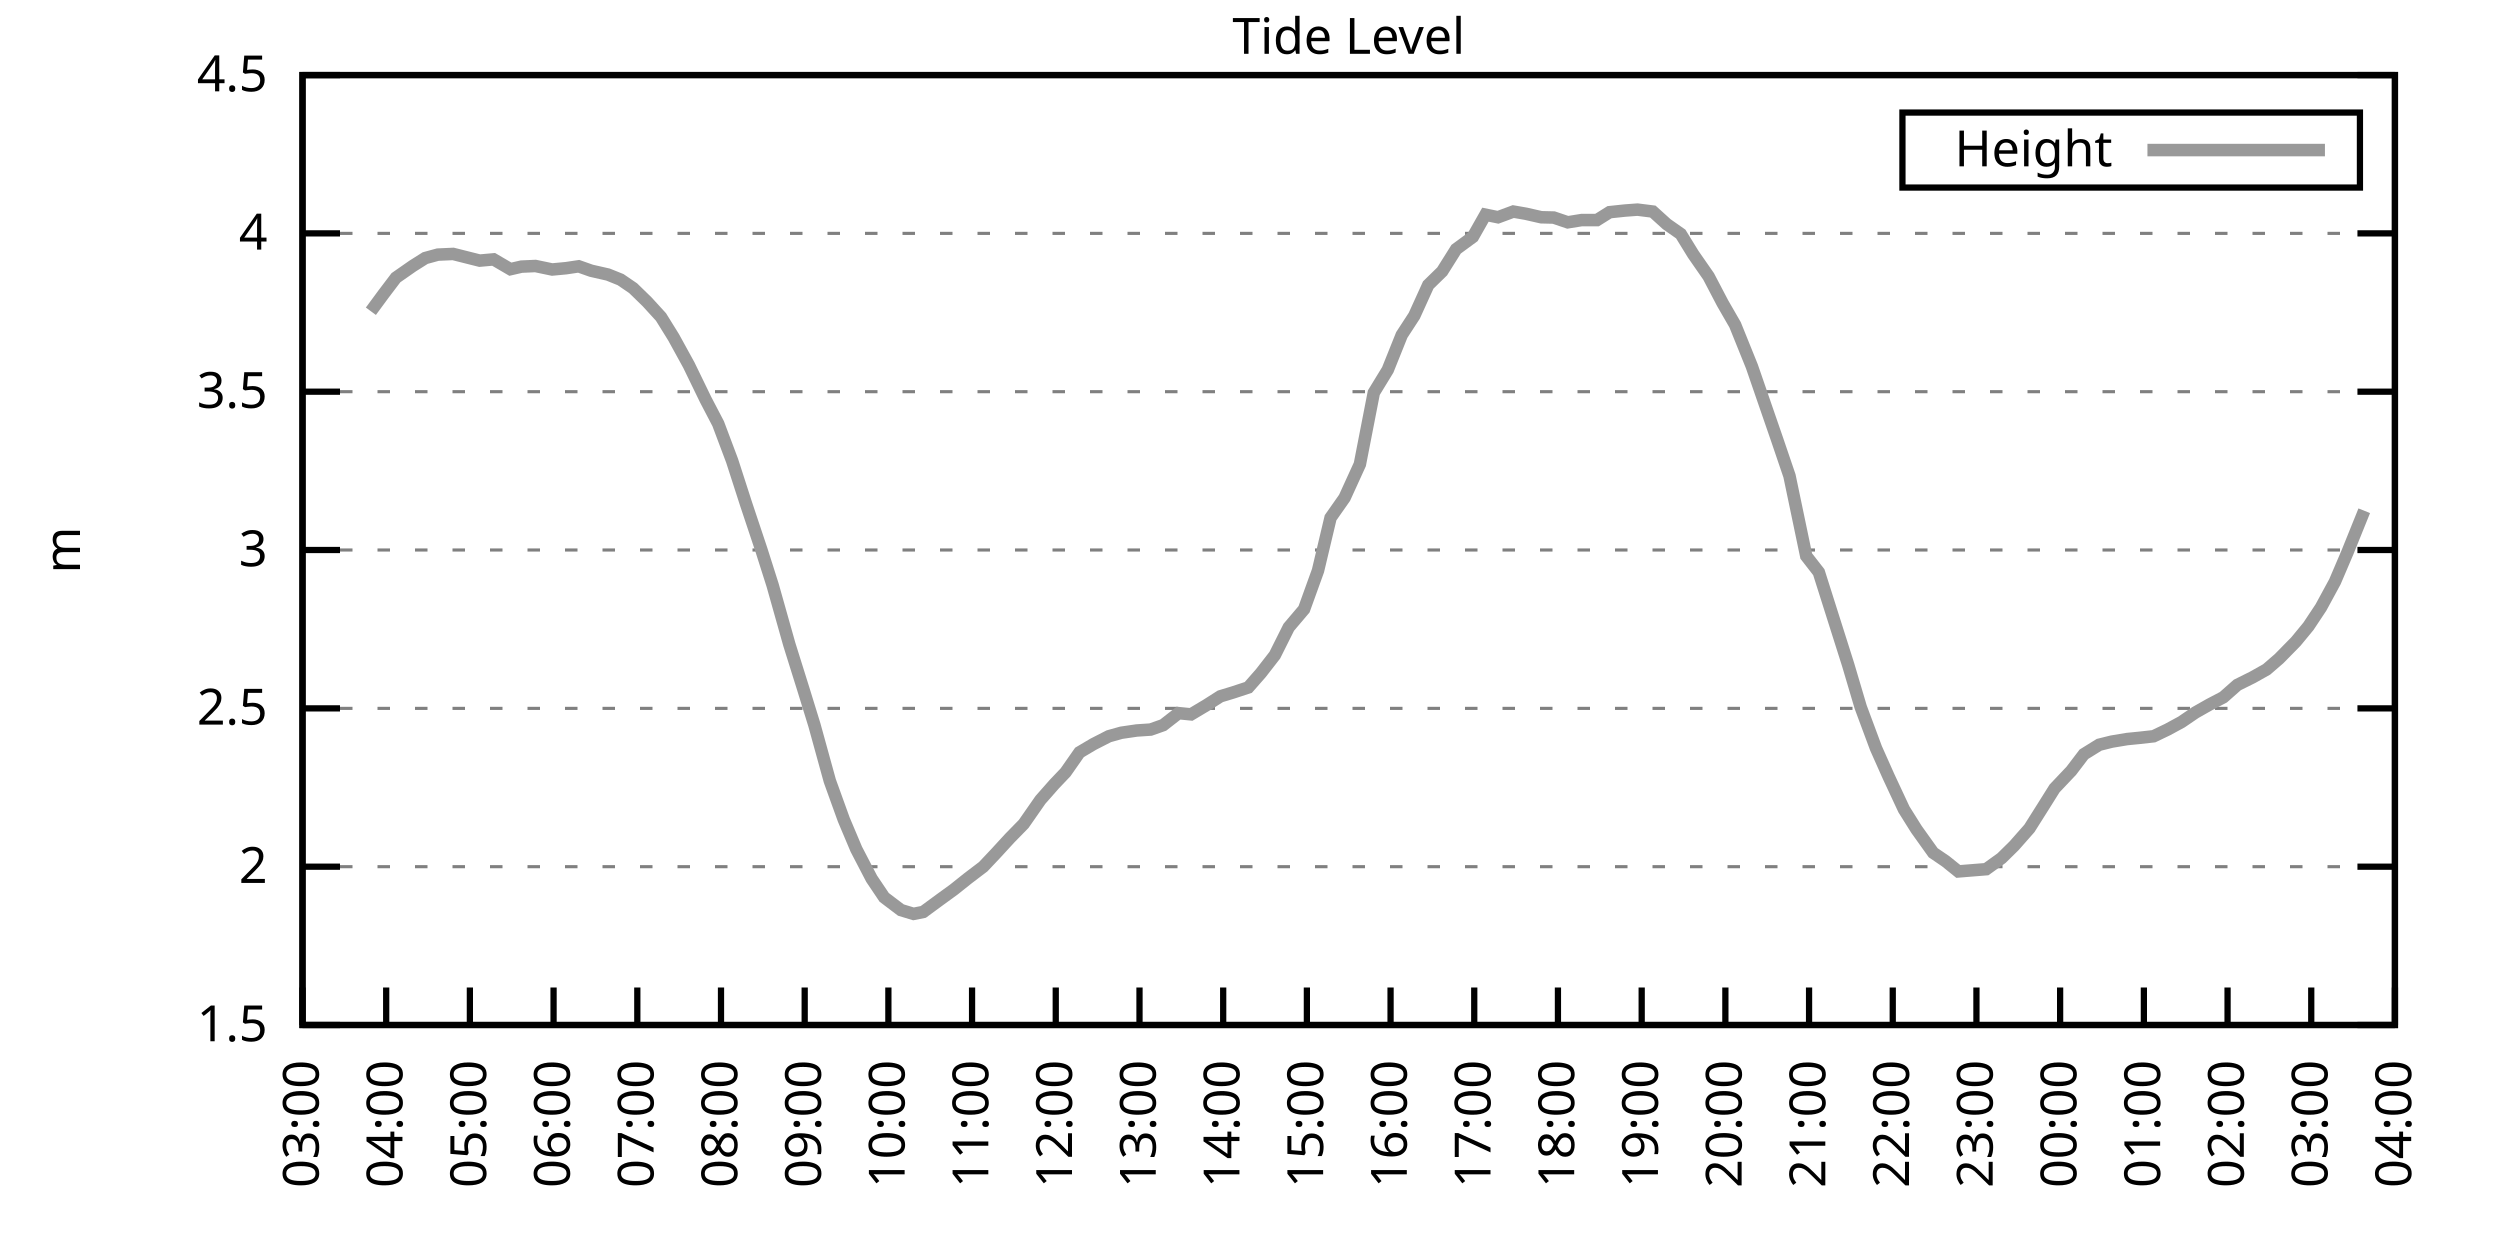
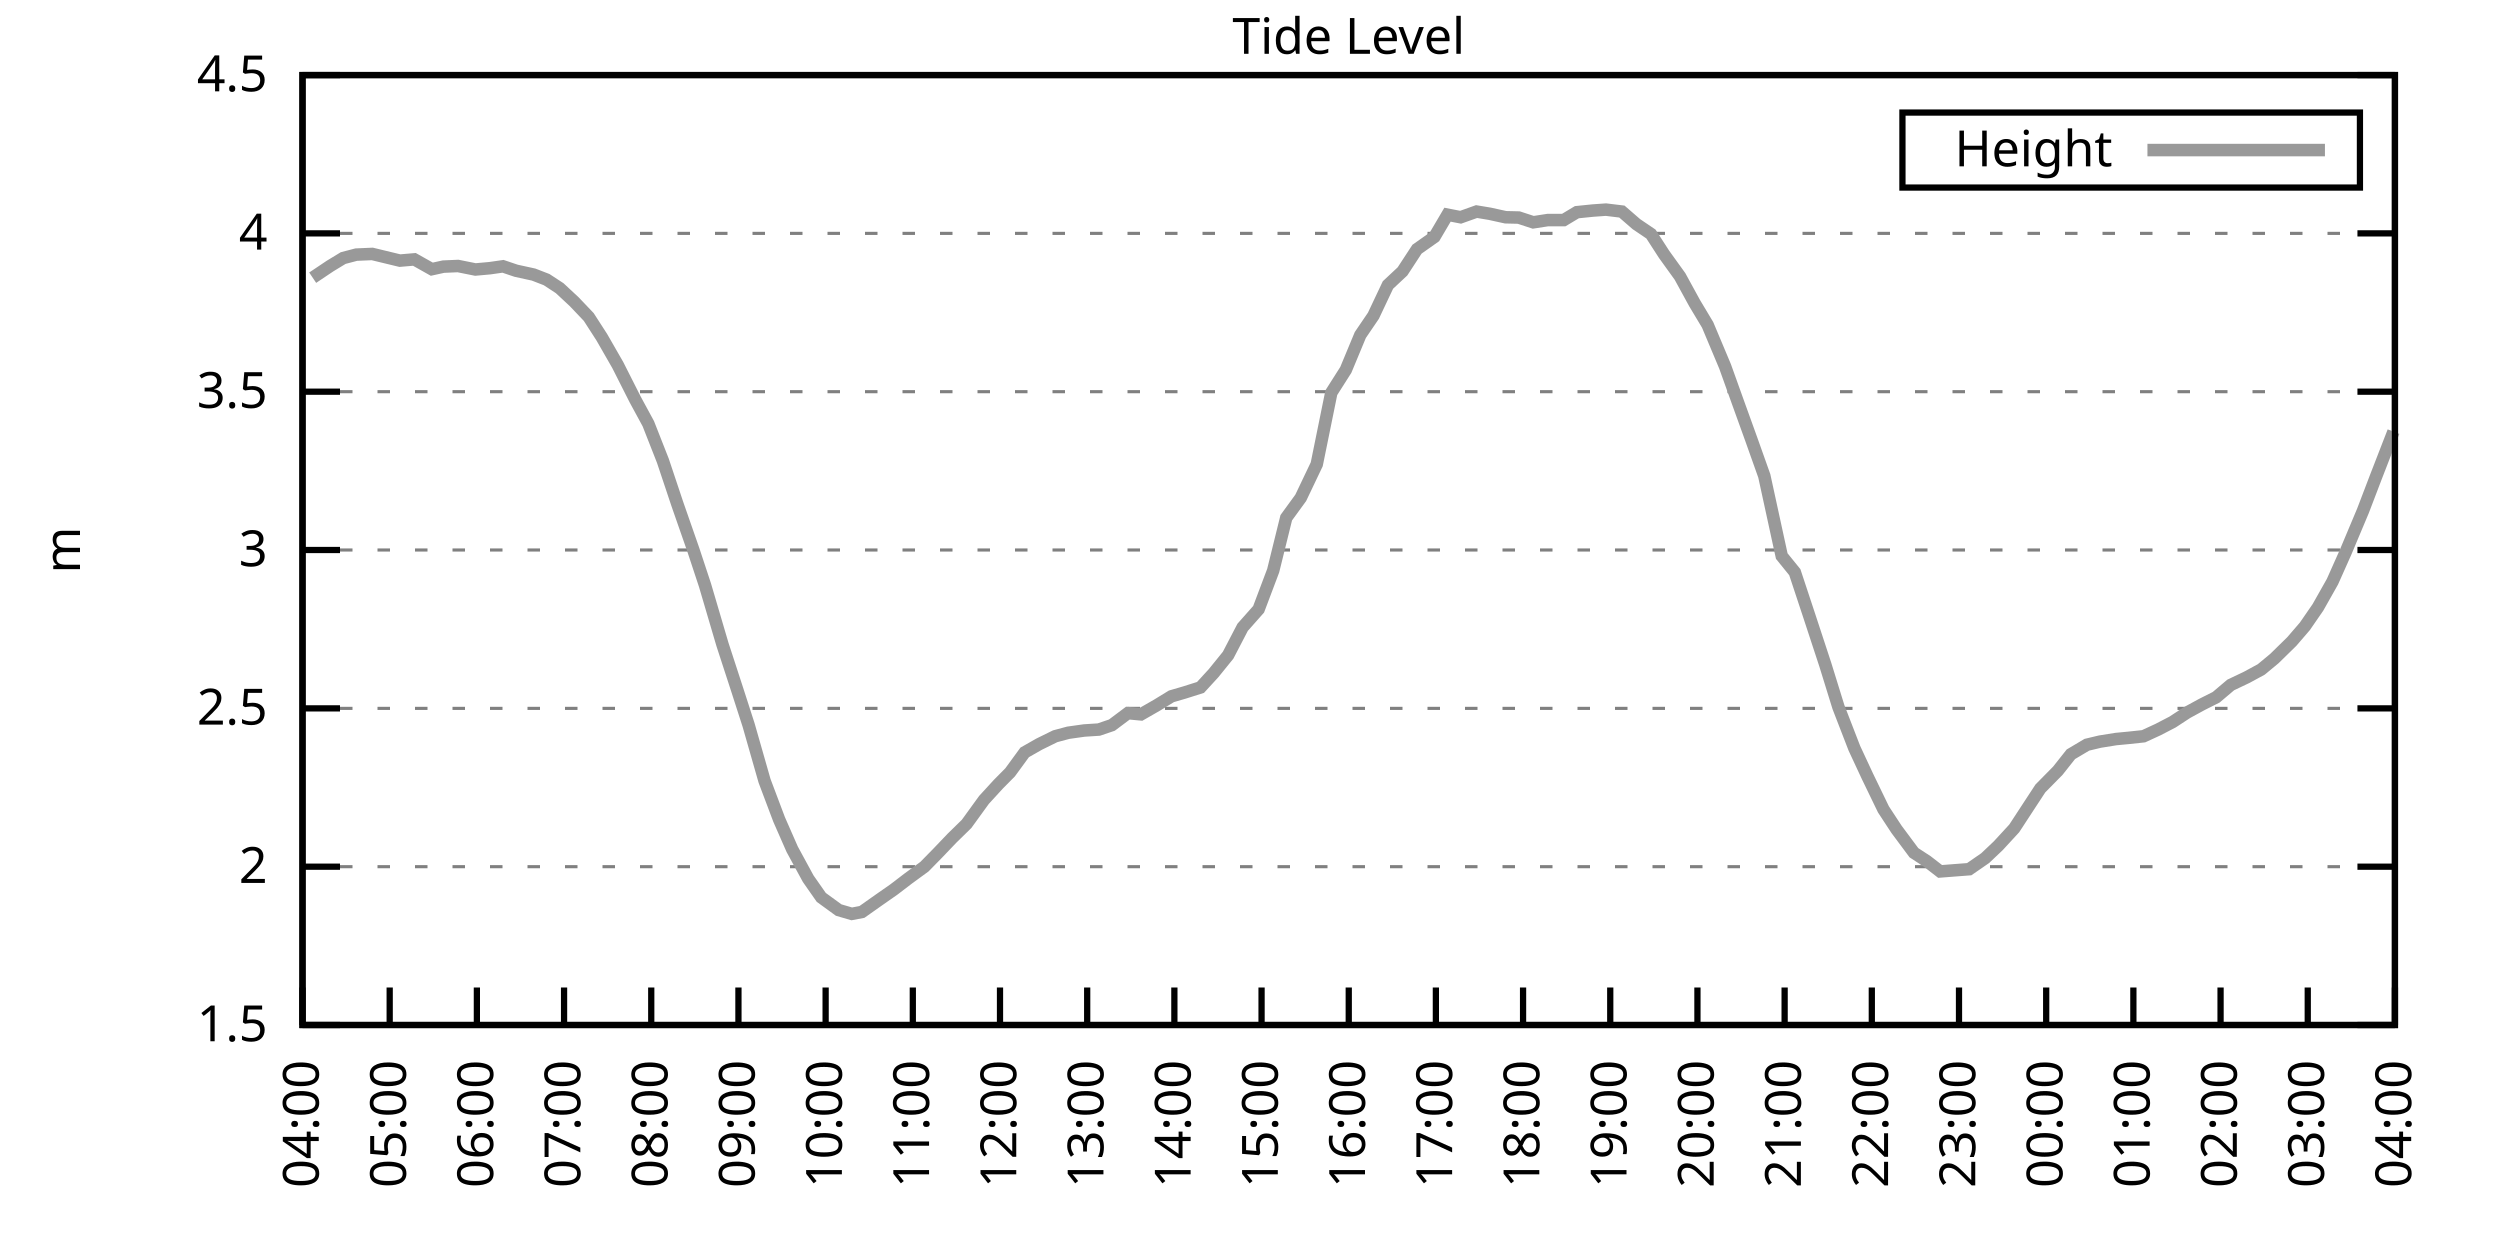
<svg xmlns="http://www.w3.org/2000/svg" xmlns:xlink="http://www.w3.org/1999/xlink" width="400" height="200" viewBox="0 0 400 200">
  <g id="gnuplot_canvas">
    <rect x="0" y="0" width="400" height="200" fill="none" />
    <defs>
      <circle id="gpDot" r="0.5" stroke-width="0.5" stroke="currentColor" />
      <path id="gpPt0" stroke-width="0.333" stroke="currentColor" d="M-1,0 h2 M0,-1 v2" />
      <path id="gpPt1" stroke-width="0.333" stroke="currentColor" d="M-1,-1 L1,1 M1,-1 L-1,1" />
      <path id="gpPt2" stroke-width="0.333" stroke="currentColor" d="M-1,0 L1,0 M0,-1 L0,1 M-1,-1 L1,1 M-1,1 L1,-1" />
      <rect id="gpPt3" stroke-width="0.333" stroke="currentColor" x="-1" y="-1" width="2" height="2" />
      <rect id="gpPt4" stroke-width="0.333" stroke="currentColor" fill="currentColor" x="-1" y="-1" width="2" height="2" />
      <circle id="gpPt5" stroke-width="0.333" stroke="currentColor" cx="0" cy="0" r="1" />
      <use xlink:href="#gpPt5" id="gpPt6" fill="currentColor" stroke="none" />
      <path id="gpPt7" stroke-width="0.333" stroke="currentColor" d="M0,-1.33 L-1.33,0.67 L1.33,0.67 z" />
      <use xlink:href="#gpPt7" id="gpPt8" fill="currentColor" stroke="none" />
      <use xlink:href="#gpPt7" id="gpPt9" stroke="currentColor" transform="rotate(180)" />
      <use xlink:href="#gpPt9" id="gpPt10" fill="currentColor" stroke="none" />
      <use xlink:href="#gpPt3" id="gpPt11" stroke="currentColor" transform="rotate(45)" />
      <use xlink:href="#gpPt11" id="gpPt12" fill="currentColor" stroke="none" />
      <path id="gpPt13" stroke-width="0.333" stroke="currentColor" d="M0,1.330 L1.265,0.411 L0.782,-1.067 L-0.782,-1.076 L-1.265,0.411 z" />
      <use xlink:href="#gpPt13" id="gpPt14" fill="currentColor" stroke="none" />
      <filter id="textbox" filterUnits="objectBoundingBox" x="0" y="0" height="1" width="1">
        <feFlood flood-color="white" flood-opacity="1" result="bgnd" />
        <feComposite in="SourceGraphic" in2="bgnd" operator="atop" />
      </filter>
      <filter id="greybox" filterUnits="objectBoundingBox" x="0" y="0" height="1" width="1">
        <feFlood flood-color="lightgrey" flood-opacity="1" result="grey" />
        <feComposite in="SourceGraphic" in2="grey" operator="atop" />
      </filter>
    </defs>
    <g fill="none" color="white" stroke="currentColor" stroke-width="1.00" stroke-linecap="butt" stroke-linejoin="miter">
</g>
    <g fill="none" color="black" stroke="currentColor" stroke-width="1.00" stroke-linecap="butt" stroke-linejoin="miter">
      <g stroke="none" shape-rendering="crispEdges">
        <polygon fill="rgb(255, 255, 255)" points="48.40,164.00 383.18,164.00 383.18,12.02 48.40,12.02 " />
      </g>
    </g>
    <g fill="none" color="black" stroke="currentColor" stroke-width="1.00" stroke-linecap="butt" stroke-linejoin="miter">
</g>
    <g fill="none" color="black" stroke="black" stroke-width="0.50" stroke-linecap="butt" stroke-linejoin="miter">
</g>
    <g fill="none" color="gray" stroke="currentColor" stroke-width="0.50" stroke-linecap="butt" stroke-linejoin="miter">
      <path stroke="gray" stroke-dasharray="2,4" class="gridline" d="M48.40,164.00 L383.19,164.00  " />
    </g>
    <g fill="none" color="gray" stroke="gray" stroke-width="1.00" stroke-linecap="butt" stroke-linejoin="miter">
</g>
    <g fill="none" color="black" stroke="currentColor" stroke-width="1.00" stroke-linecap="butt" stroke-linejoin="miter">
      <path stroke="black" d="M48.40,164.00 L54.40,164.00 M383.19,164.00 L377.19,164.00  " />
      <g transform="translate(42.80,166.60)" stroke="none" fill="black" font-family="Sans" font-size="8.00" text-anchor="end">
        <text>
          <tspan font-family="Sans"> 1.5</tspan>
        </text>
      </g>
    </g>
    <g fill="none" color="black" stroke="currentColor" stroke-width="1.00" stroke-linecap="butt" stroke-linejoin="miter">
</g>
    <g fill="none" color="black" stroke="black" stroke-width="0.50" stroke-linecap="butt" stroke-linejoin="miter">
</g>
    <g fill="none" color="gray" stroke="currentColor" stroke-width="0.50" stroke-linecap="butt" stroke-linejoin="miter">
      <path stroke="gray" stroke-dasharray="2,4" class="gridline" d="M48.40,138.67 L383.19,138.67  " />
    </g>
    <g fill="none" color="gray" stroke="gray" stroke-width="1.00" stroke-linecap="butt" stroke-linejoin="miter">
</g>
    <g fill="none" color="black" stroke="currentColor" stroke-width="1.00" stroke-linecap="butt" stroke-linejoin="miter">
      <path stroke="black" d="M48.40,138.67 L54.40,138.67 M383.19,138.67 L377.19,138.67  " />
      <g transform="translate(42.80,141.27)" stroke="none" fill="black" font-family="Sans" font-size="8.00" text-anchor="end">
        <text>
          <tspan font-family="Sans"> 2</tspan>
        </text>
      </g>
    </g>
    <g fill="none" color="black" stroke="currentColor" stroke-width="1.00" stroke-linecap="butt" stroke-linejoin="miter">
</g>
    <g fill="none" color="black" stroke="black" stroke-width="0.50" stroke-linecap="butt" stroke-linejoin="miter">
</g>
    <g fill="none" color="gray" stroke="currentColor" stroke-width="0.50" stroke-linecap="butt" stroke-linejoin="miter">
      <path stroke="gray" stroke-dasharray="2,4" class="gridline" d="M48.40,113.34 L383.19,113.34  " />
    </g>
    <g fill="none" color="gray" stroke="gray" stroke-width="1.00" stroke-linecap="butt" stroke-linejoin="miter">
</g>
    <g fill="none" color="black" stroke="currentColor" stroke-width="1.00" stroke-linecap="butt" stroke-linejoin="miter">
      <path stroke="black" d="M48.40,113.34 L54.40,113.34 M383.19,113.34 L377.19,113.34  " />
      <g transform="translate(42.80,115.94)" stroke="none" fill="black" font-family="Sans" font-size="8.00" text-anchor="end">
        <text>
          <tspan font-family="Sans"> 2.5</tspan>
        </text>
      </g>
    </g>
    <g fill="none" color="black" stroke="currentColor" stroke-width="1.00" stroke-linecap="butt" stroke-linejoin="miter">
</g>
    <g fill="none" color="black" stroke="black" stroke-width="0.50" stroke-linecap="butt" stroke-linejoin="miter">
</g>
    <g fill="none" color="gray" stroke="currentColor" stroke-width="0.50" stroke-linecap="butt" stroke-linejoin="miter">
      <path stroke="gray" stroke-dasharray="2,4" class="gridline" d="M48.40,88.00 L383.19,88.00  " />
    </g>
    <g fill="none" color="gray" stroke="gray" stroke-width="1.00" stroke-linecap="butt" stroke-linejoin="miter">
</g>
    <g fill="none" color="black" stroke="currentColor" stroke-width="1.00" stroke-linecap="butt" stroke-linejoin="miter">
      <path stroke="black" d="M48.40,88.00 L54.40,88.00 M383.19,88.00 L377.19,88.00  " />
      <g transform="translate(42.80,90.60)" stroke="none" fill="black" font-family="Sans" font-size="8.00" text-anchor="end">
        <text>
          <tspan font-family="Sans"> 3</tspan>
        </text>
      </g>
    </g>
    <g fill="none" color="black" stroke="currentColor" stroke-width="1.00" stroke-linecap="butt" stroke-linejoin="miter">
</g>
    <g fill="none" color="black" stroke="black" stroke-width="0.50" stroke-linecap="butt" stroke-linejoin="miter">
</g>
    <g fill="none" color="gray" stroke="currentColor" stroke-width="0.50" stroke-linecap="butt" stroke-linejoin="miter">
      <path stroke="gray" stroke-dasharray="2,4" class="gridline" d="M48.40,62.67 L383.19,62.67  " />
    </g>
    <g fill="none" color="gray" stroke="gray" stroke-width="1.00" stroke-linecap="butt" stroke-linejoin="miter">
</g>
    <g fill="none" color="black" stroke="currentColor" stroke-width="1.00" stroke-linecap="butt" stroke-linejoin="miter">
      <path stroke="black" d="M48.40,62.67 L54.40,62.67 M383.19,62.67 L377.19,62.67  " />
      <g transform="translate(42.80,65.27)" stroke="none" fill="black" font-family="Sans" font-size="8.00" text-anchor="end">
        <text>
          <tspan font-family="Sans"> 3.5</tspan>
        </text>
      </g>
    </g>
    <g fill="none" color="black" stroke="currentColor" stroke-width="1.00" stroke-linecap="butt" stroke-linejoin="miter">
</g>
    <g fill="none" color="black" stroke="black" stroke-width="0.50" stroke-linecap="butt" stroke-linejoin="miter">
</g>
    <g fill="none" color="gray" stroke="currentColor" stroke-width="0.50" stroke-linecap="butt" stroke-linejoin="miter">
      <path stroke="gray" stroke-dasharray="2,4" class="gridline" d="M48.40,37.34 L383.19,37.34  " />
    </g>
    <g fill="none" color="gray" stroke="gray" stroke-width="1.00" stroke-linecap="butt" stroke-linejoin="miter">
</g>
    <g fill="none" color="black" stroke="currentColor" stroke-width="1.00" stroke-linecap="butt" stroke-linejoin="miter">
      <path stroke="black" d="M48.40,37.34 L54.40,37.34 M383.19,37.34 L377.19,37.34  " />
      <g transform="translate(42.80,39.94)" stroke="none" fill="black" font-family="Sans" font-size="8.00" text-anchor="end">
        <text>
          <tspan font-family="Sans"> 4</tspan>
        </text>
      </g>
    </g>
    <g fill="none" color="black" stroke="currentColor" stroke-width="1.00" stroke-linecap="butt" stroke-linejoin="miter">
</g>
    <g fill="none" color="black" stroke="black" stroke-width="0.50" stroke-linecap="butt" stroke-linejoin="miter">
</g>
    <g fill="none" color="gray" stroke="currentColor" stroke-width="0.50" stroke-linecap="butt" stroke-linejoin="miter">
      <path stroke="gray" stroke-dasharray="2,4" class="gridline" d="M48.40,12.01 L383.19,12.01  " />
    </g>
    <g fill="none" color="gray" stroke="gray" stroke-width="1.00" stroke-linecap="butt" stroke-linejoin="miter">
</g>
    <g fill="none" color="black" stroke="currentColor" stroke-width="1.00" stroke-linecap="butt" stroke-linejoin="miter">
      <path stroke="black" d="M48.40,12.01 L54.40,12.01 M383.19,12.01 L377.19,12.01  " />
      <g transform="translate(42.80,14.61)" stroke="none" fill="black" font-family="Sans" font-size="8.00" text-anchor="end">
        <text>
          <tspan font-family="Sans"> 4.5</tspan>
        </text>
      </g>
    </g>
    <g fill="none" color="black" stroke="currentColor" stroke-width="1.00" stroke-linecap="butt" stroke-linejoin="miter">
      <path stroke="black" d="M48.40,164.00 L48.40,158.00  " />
      <g transform="translate(51.00,169.60) rotate(270.00)" stroke="none" fill="black" font-family="Sans" font-size="8.00" text-anchor="end">
        <text>
-           <tspan font-family="Sans">03:00</tspan>
-         </text>
-       </g>
-     </g>
-     <g fill="none" color="black" stroke="currentColor" stroke-width="1.00" stroke-linecap="butt" stroke-linejoin="miter">
-       <path stroke="black" d="M61.79,164.00 L61.79,158.00  " />
-       <g transform="translate(64.39,169.60) rotate(270.00)" stroke="none" fill="black" font-family="Sans" font-size="8.00" text-anchor="end">
-         <text>
          <tspan font-family="Sans">04:00</tspan>
        </text>
      </g>
    </g>
    <g fill="none" color="black" stroke="currentColor" stroke-width="1.00" stroke-linecap="butt" stroke-linejoin="miter">
-       <path stroke="black" d="M75.18,164.00 L75.18,158.00  " />
-       <g transform="translate(77.78,169.60) rotate(270.00)" stroke="none" fill="black" font-family="Sans" font-size="8.00" text-anchor="end">
+       <path stroke="black" d="M62.35,164.00 L62.35,158.00  " />
+       <g transform="translate(64.95,169.60) rotate(270.00)" stroke="none" fill="black" font-family="Sans" font-size="8.00" text-anchor="end">
        <text>
          <tspan font-family="Sans">05:00</tspan>
        </text>
      </g>
    </g>
    <g fill="none" color="black" stroke="currentColor" stroke-width="1.00" stroke-linecap="butt" stroke-linejoin="miter">
-       <path stroke="black" d="M88.57,164.00 L88.57,158.00  " />
-       <g transform="translate(91.17,169.60) rotate(270.00)" stroke="none" fill="black" font-family="Sans" font-size="8.00" text-anchor="end">
+       <path stroke="black" d="M76.30,164.00 L76.30,158.00  " />
+       <g transform="translate(78.90,169.60) rotate(270.00)" stroke="none" fill="black" font-family="Sans" font-size="8.00" text-anchor="end">
        <text>
          <tspan font-family="Sans">06:00</tspan>
        </text>
      </g>
    </g>
    <g fill="none" color="black" stroke="currentColor" stroke-width="1.00" stroke-linecap="butt" stroke-linejoin="miter">
-       <path stroke="black" d="M101.97,164.00 L101.97,158.00  " />
-       <g transform="translate(104.57,169.60) rotate(270.00)" stroke="none" fill="black" font-family="Sans" font-size="8.00" text-anchor="end">
+       <path stroke="black" d="M90.25,164.00 L90.25,158.00  " />
+       <g transform="translate(92.85,169.60) rotate(270.00)" stroke="none" fill="black" font-family="Sans" font-size="8.00" text-anchor="end">
        <text>
          <tspan font-family="Sans">07:00</tspan>
        </text>
      </g>
    </g>
    <g fill="none" color="black" stroke="currentColor" stroke-width="1.00" stroke-linecap="butt" stroke-linejoin="miter">
-       <path stroke="black" d="M115.36,164.00 L115.36,158.00  " />
-       <g transform="translate(117.96,169.60) rotate(270.00)" stroke="none" fill="black" font-family="Sans" font-size="8.00" text-anchor="end">
+       <path stroke="black" d="M104.20,164.00 L104.20,158.00  " />
+       <g transform="translate(106.80,169.60) rotate(270.00)" stroke="none" fill="black" font-family="Sans" font-size="8.00" text-anchor="end">
        <text>
          <tspan font-family="Sans">08:00</tspan>
        </text>
      </g>
    </g>
    <g fill="none" color="black" stroke="currentColor" stroke-width="1.00" stroke-linecap="butt" stroke-linejoin="miter">
-       <path stroke="black" d="M128.75,164.00 L128.75,158.00  " />
-       <g transform="translate(131.35,169.60) rotate(270.00)" stroke="none" fill="black" font-family="Sans" font-size="8.00" text-anchor="end">
+       <path stroke="black" d="M118.15,164.00 L118.15,158.00  " />
+       <g transform="translate(120.75,169.60) rotate(270.00)" stroke="none" fill="black" font-family="Sans" font-size="8.00" text-anchor="end">
        <text>
          <tspan font-family="Sans">09:00</tspan>
        </text>
      </g>
    </g>
    <g fill="none" color="black" stroke="currentColor" stroke-width="1.00" stroke-linecap="butt" stroke-linejoin="miter">
-       <path stroke="black" d="M142.14,164.00 L142.14,158.00  " />
-       <g transform="translate(144.74,169.60) rotate(270.00)" stroke="none" fill="black" font-family="Sans" font-size="8.00" text-anchor="end">
+       <path stroke="black" d="M132.10,164.00 L132.10,158.00  " />
+       <g transform="translate(134.70,169.60) rotate(270.00)" stroke="none" fill="black" font-family="Sans" font-size="8.00" text-anchor="end">
        <text>
          <tspan font-family="Sans">10:00</tspan>
        </text>
      </g>
    </g>
    <g fill="none" color="black" stroke="currentColor" stroke-width="1.00" stroke-linecap="butt" stroke-linejoin="miter">
-       <path stroke="black" d="M155.53,164.00 L155.53,158.00  " />
-       <g transform="translate(158.13,169.60) rotate(270.00)" stroke="none" fill="black" font-family="Sans" font-size="8.00" text-anchor="end">
+       <path stroke="black" d="M146.05,164.00 L146.05,158.00  " />
+       <g transform="translate(148.65,169.60) rotate(270.00)" stroke="none" fill="black" font-family="Sans" font-size="8.00" text-anchor="end">
        <text>
          <tspan font-family="Sans">11:00</tspan>
        </text>
      </g>
    </g>
    <g fill="none" color="black" stroke="currentColor" stroke-width="1.00" stroke-linecap="butt" stroke-linejoin="miter">
-       <path stroke="black" d="M168.92,164.00 L168.92,158.00  " />
-       <g transform="translate(171.52,169.60) rotate(270.00)" stroke="none" fill="black" font-family="Sans" font-size="8.00" text-anchor="end">
+       <path stroke="black" d="M160.00,164.00 L160.00,158.00  " />
+       <g transform="translate(162.60,169.60) rotate(270.00)" stroke="none" fill="black" font-family="Sans" font-size="8.00" text-anchor="end">
        <text>
          <tspan font-family="Sans">12:00</tspan>
        </text>
      </g>
    </g>
    <g fill="none" color="black" stroke="currentColor" stroke-width="1.00" stroke-linecap="butt" stroke-linejoin="miter">
-       <path stroke="black" d="M182.32,164.00 L182.32,158.00  " />
-       <g transform="translate(184.92,169.60) rotate(270.00)" stroke="none" fill="black" font-family="Sans" font-size="8.00" text-anchor="end">
+       <path stroke="black" d="M173.95,164.00 L173.95,158.00  " />
+       <g transform="translate(176.55,169.60) rotate(270.00)" stroke="none" fill="black" font-family="Sans" font-size="8.00" text-anchor="end">
        <text>
          <tspan font-family="Sans">13:00</tspan>
        </text>
      </g>
    </g>
    <g fill="none" color="black" stroke="currentColor" stroke-width="1.00" stroke-linecap="butt" stroke-linejoin="miter">
-       <path stroke="black" d="M195.71,164.00 L195.71,158.00  " />
-       <g transform="translate(198.31,169.60) rotate(270.00)" stroke="none" fill="black" font-family="Sans" font-size="8.00" text-anchor="end">
+       <path stroke="black" d="M187.90,164.00 L187.90,158.00  " />
+       <g transform="translate(190.50,169.60) rotate(270.00)" stroke="none" fill="black" font-family="Sans" font-size="8.00" text-anchor="end">
        <text>
          <tspan font-family="Sans">14:00</tspan>
        </text>
      </g>
    </g>
    <g fill="none" color="black" stroke="currentColor" stroke-width="1.00" stroke-linecap="butt" stroke-linejoin="miter">
-       <path stroke="black" d="M209.10,164.00 L209.10,158.00  " />
-       <g transform="translate(211.70,169.60) rotate(270.00)" stroke="none" fill="black" font-family="Sans" font-size="8.00" text-anchor="end">
+       <path stroke="black" d="M201.85,164.00 L201.85,158.00  " />
+       <g transform="translate(204.45,169.60) rotate(270.00)" stroke="none" fill="black" font-family="Sans" font-size="8.00" text-anchor="end">
        <text>
          <tspan font-family="Sans">15:00</tspan>
        </text>
      </g>
    </g>
    <g fill="none" color="black" stroke="currentColor" stroke-width="1.00" stroke-linecap="butt" stroke-linejoin="miter">
-       <path stroke="black" d="M222.49,164.00 L222.49,158.00  " />
-       <g transform="translate(225.09,169.60) rotate(270.00)" stroke="none" fill="black" font-family="Sans" font-size="8.00" text-anchor="end">
+       <path stroke="black" d="M215.80,164.00 L215.80,158.00  " />
+       <g transform="translate(218.40,169.60) rotate(270.00)" stroke="none" fill="black" font-family="Sans" font-size="8.00" text-anchor="end">
        <text>
          <tspan font-family="Sans">16:00</tspan>
        </text>
      </g>
    </g>
    <g fill="none" color="black" stroke="currentColor" stroke-width="1.00" stroke-linecap="butt" stroke-linejoin="miter">
-       <path stroke="black" d="M235.88,164.00 L235.88,158.00  " />
-       <g transform="translate(238.48,169.60) rotate(270.00)" stroke="none" fill="black" font-family="Sans" font-size="8.00" text-anchor="end">
+       <path stroke="black" d="M229.74,164.00 L229.74,158.00  " />
+       <g transform="translate(232.34,169.60) rotate(270.00)" stroke="none" fill="black" font-family="Sans" font-size="8.00" text-anchor="end">
        <text>
          <tspan font-family="Sans">17:00</tspan>
        </text>
      </g>
    </g>
    <g fill="none" color="black" stroke="currentColor" stroke-width="1.00" stroke-linecap="butt" stroke-linejoin="miter">
-       <path stroke="black" d="M249.27,164.00 L249.27,158.00  " />
-       <g transform="translate(251.87,169.60) rotate(270.00)" stroke="none" fill="black" font-family="Sans" font-size="8.00" text-anchor="end">
+       <path stroke="black" d="M243.69,164.00 L243.69,158.00  " />
+       <g transform="translate(246.29,169.60) rotate(270.00)" stroke="none" fill="black" font-family="Sans" font-size="8.00" text-anchor="end">
        <text>
          <tspan font-family="Sans">18:00</tspan>
        </text>
      </g>
    </g>
    <g fill="none" color="black" stroke="currentColor" stroke-width="1.00" stroke-linecap="butt" stroke-linejoin="miter">
-       <path stroke="black" d="M262.67,164.00 L262.67,158.00  " />
-       <g transform="translate(265.27,169.60) rotate(270.00)" stroke="none" fill="black" font-family="Sans" font-size="8.00" text-anchor="end">
+       <path stroke="black" d="M257.64,164.00 L257.64,158.00  " />
+       <g transform="translate(260.24,169.60) rotate(270.00)" stroke="none" fill="black" font-family="Sans" font-size="8.00" text-anchor="end">
        <text>
          <tspan font-family="Sans">19:00</tspan>
        </text>
      </g>
    </g>
    <g fill="none" color="black" stroke="currentColor" stroke-width="1.00" stroke-linecap="butt" stroke-linejoin="miter">
-       <path stroke="black" d="M276.06,164.00 L276.06,158.00  " />
-       <g transform="translate(278.66,169.60) rotate(270.00)" stroke="none" fill="black" font-family="Sans" font-size="8.00" text-anchor="end">
+       <path stroke="black" d="M271.59,164.00 L271.59,158.00  " />
+       <g transform="translate(274.19,169.60) rotate(270.00)" stroke="none" fill="black" font-family="Sans" font-size="8.00" text-anchor="end">
        <text>
          <tspan font-family="Sans">20:00</tspan>
        </text>
      </g>
    </g>
    <g fill="none" color="black" stroke="currentColor" stroke-width="1.00" stroke-linecap="butt" stroke-linejoin="miter">
-       <path stroke="black" d="M289.45,164.00 L289.45,158.00  " />
-       <g transform="translate(292.05,169.60) rotate(270.00)" stroke="none" fill="black" font-family="Sans" font-size="8.00" text-anchor="end">
+       <path stroke="black" d="M285.54,164.00 L285.54,158.00  " />
+       <g transform="translate(288.14,169.60) rotate(270.00)" stroke="none" fill="black" font-family="Sans" font-size="8.00" text-anchor="end">
        <text>
          <tspan font-family="Sans">21:00</tspan>
        </text>
      </g>
    </g>
    <g fill="none" color="black" stroke="currentColor" stroke-width="1.00" stroke-linecap="butt" stroke-linejoin="miter">
-       <path stroke="black" d="M302.84,164.00 L302.84,158.00  " />
-       <g transform="translate(305.44,169.60) rotate(270.00)" stroke="none" fill="black" font-family="Sans" font-size="8.00" text-anchor="end">
+       <path stroke="black" d="M299.49,164.00 L299.49,158.00  " />
+       <g transform="translate(302.09,169.60) rotate(270.00)" stroke="none" fill="black" font-family="Sans" font-size="8.00" text-anchor="end">
        <text>
          <tspan font-family="Sans">22:00</tspan>
        </text>
      </g>
    </g>
    <g fill="none" color="black" stroke="currentColor" stroke-width="1.00" stroke-linecap="butt" stroke-linejoin="miter">
-       <path stroke="black" d="M316.23,164.00 L316.23,158.00  " />
-       <g transform="translate(318.83,169.60) rotate(270.00)" stroke="none" fill="black" font-family="Sans" font-size="8.00" text-anchor="end">
+       <path stroke="black" d="M313.44,164.00 L313.44,158.00  " />
+       <g transform="translate(316.04,169.60) rotate(270.00)" stroke="none" fill="black" font-family="Sans" font-size="8.00" text-anchor="end">
        <text>
          <tspan font-family="Sans">23:00</tspan>
        </text>
      </g>
    </g>
    <g fill="none" color="black" stroke="currentColor" stroke-width="1.00" stroke-linecap="butt" stroke-linejoin="miter">
-       <path stroke="black" d="M329.62,164.00 L329.62,158.00  " />
-       <g transform="translate(332.22,169.60) rotate(270.00)" stroke="none" fill="black" font-family="Sans" font-size="8.00" text-anchor="end">
+       <path stroke="black" d="M327.39,164.00 L327.39,158.00  " />
+       <g transform="translate(329.99,169.60) rotate(270.00)" stroke="none" fill="black" font-family="Sans" font-size="8.00" text-anchor="end">
        <text>
          <tspan font-family="Sans">00:00</tspan>
        </text>
      </g>
    </g>
    <g fill="none" color="black" stroke="currentColor" stroke-width="1.00" stroke-linecap="butt" stroke-linejoin="miter">
-       <path stroke="black" d="M343.02,164.00 L343.02,158.00  " />
-       <g transform="translate(345.62,169.60) rotate(270.00)" stroke="none" fill="black" font-family="Sans" font-size="8.00" text-anchor="end">
+       <path stroke="black" d="M341.34,164.00 L341.34,158.00  " />
+       <g transform="translate(343.94,169.60) rotate(270.00)" stroke="none" fill="black" font-family="Sans" font-size="8.00" text-anchor="end">
        <text>
          <tspan font-family="Sans">01:00</tspan>
        </text>
      </g>
    </g>
    <g fill="none" color="black" stroke="currentColor" stroke-width="1.00" stroke-linecap="butt" stroke-linejoin="miter">
-       <path stroke="black" d="M356.41,164.00 L356.41,158.00  " />
-       <g transform="translate(359.01,169.60) rotate(270.00)" stroke="none" fill="black" font-family="Sans" font-size="8.00" text-anchor="end">
+       <path stroke="black" d="M355.29,164.00 L355.29,158.00  " />
+       <g transform="translate(357.89,169.60) rotate(270.00)" stroke="none" fill="black" font-family="Sans" font-size="8.00" text-anchor="end">
        <text>
          <tspan font-family="Sans">02:00</tspan>
        </text>
      </g>
    </g>
    <g fill="none" color="black" stroke="currentColor" stroke-width="1.00" stroke-linecap="butt" stroke-linejoin="miter">
-       <path stroke="black" d="M369.80,164.00 L369.80,158.00  " />
-       <g transform="translate(372.40,169.60) rotate(270.00)" stroke="none" fill="black" font-family="Sans" font-size="8.00" text-anchor="end">
+       <path stroke="black" d="M369.24,164.00 L369.24,158.00  " />
+       <g transform="translate(371.84,169.60) rotate(270.00)" stroke="none" fill="black" font-family="Sans" font-size="8.00" text-anchor="end">
        <text>
          <tspan font-family="Sans">03:00</tspan>
        </text>
      </g>
    </g>
    <g fill="none" color="black" stroke="currentColor" stroke-width="1.00" stroke-linecap="butt" stroke-linejoin="miter">
      <path stroke="black" d="M383.19,164.00 L383.19,158.00  " />
      <g transform="translate(385.79,169.60) rotate(270.00)" stroke="none" fill="black" font-family="Sans" font-size="8.00" text-anchor="end">
        <text>
          <tspan font-family="Sans">04:00</tspan>
        </text>
      </g>
    </g>
    <g fill="none" color="black" stroke="currentColor" stroke-width="1.00" stroke-linecap="butt" stroke-linejoin="miter">
</g>
    <g fill="none" color="black" stroke="currentColor" stroke-width="1.00" stroke-linecap="butt" stroke-linejoin="miter">
      <path stroke="black" d="M48.40,12.01 L48.40,164.00 L383.19,164.00 L383.19,12.01 L48.40,12.01 Z  " />
    </g>
    <g fill="none" color="black" stroke="currentColor" stroke-width="1.00" stroke-linecap="butt" stroke-linejoin="miter">
</g>
    <g fill="none" color="black" stroke="currentColor" stroke-width="1.00" stroke-linecap="butt" stroke-linejoin="miter">
      <path stroke="black" d="M304.39,30.01 L304.39,18.01 L377.59,18.01 L377.59,30.01 L304.39,30.01 Z  " />
    </g>
    <g id="Tide_level_plot_1">
      <g fill="none" color="white" stroke="black" stroke-width="2.00" stroke-linecap="butt" stroke-linejoin="miter">
</g>
      <g fill="none" color="black" stroke="currentColor" stroke-width="2.00" stroke-linecap="butt" stroke-linejoin="miter">
        <g transform="translate(337.99,26.61)" stroke="none" fill="black" font-family="Sans" font-size="8.00" text-anchor="end">
          <text>
            <tspan font-family="Sans">Height</tspan>
          </text>
        </g>
      </g>
      <g fill="none" color="black" stroke="currentColor" stroke-width="2.00" stroke-linecap="butt" stroke-linejoin="miter">
-         <path stroke="rgb(153, 153, 153)" d="M343.59,24.01 L371.99,24.01 M59.34,49.80 L61.35,47.07 L63.35,44.43 L66.03,42.56 L68.04,41.29 L70.05,40.74   L72.50,40.63 L76.75,41.70 L78.98,41.50 L81.66,43.07 L83.44,42.66 L85.67,42.56 L88.35,43.12 L90.58,42.91   L92.59,42.61 L94.60,43.32 L97.28,43.93 L99.29,44.74 L101.30,46.11 L103.53,48.28 L105.76,50.72 L107.77,53.96   L110.22,58.42 L112.90,63.94 L114.91,67.79 L117.14,73.72 L119.38,80.66 L121.83,88.00 L123.62,93.63 L126.29,103.10   L128.53,110.25 L130.31,116.02 L132.77,124.94 L135.00,131.12 L137.01,135.88 L139.46,140.59 L141.47,143.58 L144.15,145.61   L146.16,146.22 L147.72,145.91 L150.40,143.94 L152.63,142.32 L154.86,140.54 L157.32,138.67 L159.33,136.54 L161.56,134.11   L163.79,131.83 L166.47,127.98 L168.70,125.45 L170.49,123.57 L172.72,120.38 L174.95,119.06 L177.41,117.80 L179.41,117.24   L181.87,116.88 L184.10,116.73 L186.11,116.02 L188.57,114.10 L190.57,114.30 L193.03,112.83 L195.26,111.41 L197.27,110.80   L199.73,109.99 L201.73,107.71 L203.97,104.83 L206.20,100.37 L208.65,97.48 L210.88,91.30 L212.89,82.84 L215.13,79.65   L217.58,74.28 L219.81,62.83 L222.04,59.18 L224.28,53.60 L226.29,50.51 L228.52,45.60 L230.75,43.42 L232.98,39.87   L235.66,37.90 L237.67,34.35 L239.68,34.76 L242.13,33.85 L244.14,34.20 L246.60,34.76 L248.60,34.81 L250.84,35.57   L253.07,35.21 L255.52,35.21 L257.53,33.95 L259.99,33.69 L262.00,33.54 L264.45,33.85 L266.68,35.87 L268.92,37.44   L270.92,40.69 L273.38,44.23 L275.61,48.49 L277.62,51.98 L280.30,58.62 L282.31,64.45 L284.32,70.27 L286.32,76.15   L289.00,88.97 L291.01,91.55 L293.24,98.59 L295.70,106.35 L297.71,113.13 L300.16,119.72 L302.17,124.23 L304.63,129.50   L306.63,132.69 L309.31,136.44 L311.32,137.81 L313.33,139.43 L315.79,139.23 L317.79,139.07 L320.25,137.30 L322.26,135.32   L324.71,132.54 L326.95,128.99 L328.73,126.15 L331.41,123.32 L333.42,120.68 L335.87,119.16 L337.88,118.66 L340.34,118.25   L342.35,118.05 L344.58,117.80 L346.81,116.73 L349.04,115.52 L351.27,114.00 L353.51,112.73 L355.74,111.56 L357.97,109.59   L360.42,108.37 L362.66,107.11 L364.66,105.38 L367.34,102.65 L369.35,100.21 L371.36,97.18 L373.59,93.07 L375.60,88.36   L378.28,81.72  " />
+         <path stroke="rgb(153, 153, 153)" d="M343.59,24.01 L371.99,24.01 M50.03,44.43 L52.82,42.56 L54.91,41.29 L57.00,40.74 L59.56,40.63 L63.98,41.70   L66.30,41.50 L69.09,43.07 L70.95,42.66 L73.28,42.56 L76.07,43.12 L78.39,42.91 L80.48,42.61 L82.58,43.32   L85.37,43.93 L87.46,44.74 L89.55,46.11 L91.88,48.28 L94.20,50.72 L96.29,53.96 L98.85,58.42 L101.64,63.94   L103.73,67.79 L106.06,73.72 L108.38,80.66 L110.94,88.00 L112.80,93.63 L115.59,103.10 L117.92,110.25 L119.78,116.02   L122.33,124.94 L124.66,131.12 L126.75,135.88 L129.31,140.59 L131.40,143.58 L134.19,145.61 L136.28,146.22 L137.91,145.91   L140.70,143.94 L143.02,142.32 L145.35,140.54 L147.91,138.67 L150.00,136.54 L152.32,134.11 L154.65,131.83 L157.44,127.98   L159.76,125.45 L161.62,123.57 L163.95,120.38 L166.27,119.06 L168.83,117.80 L170.92,117.24 L173.48,116.88 L175.81,116.73   L177.90,116.02 L180.46,114.10 L182.55,114.30 L185.11,112.83 L187.43,111.41 L189.52,110.80 L192.08,109.99 L194.17,107.71   L196.50,104.83 L198.82,100.37 L201.38,97.48 L203.71,91.30 L205.80,82.84 L208.12,79.65 L210.68,74.28 L213.01,62.83   L215.33,59.18 L217.65,53.60 L219.75,50.51 L222.07,45.60 L224.40,43.42 L226.72,39.87 L229.51,37.90 L231.60,34.35   L233.70,34.76 L236.25,33.85 L238.35,34.20 L240.90,34.76 L243.00,34.81 L245.32,35.57 L247.65,35.21 L250.20,35.21   L252.30,33.95 L254.85,33.69 L256.95,33.54 L259.50,33.85 L261.83,35.87 L264.15,37.44 L266.25,40.69 L268.80,44.23   L271.13,48.49 L273.22,51.98 L276.01,58.62 L278.10,64.45 L280.20,70.27 L282.29,76.15 L285.08,88.97 L287.17,91.55   L289.50,98.59 L292.05,106.35 L294.15,113.13 L296.70,119.72 L298.80,124.23 L301.35,129.50 L303.44,132.69 L306.23,136.44   L308.33,137.81 L310.42,139.43 L312.98,139.23 L315.07,139.07 L317.63,137.30 L319.72,135.32 L322.28,132.54 L324.60,128.99   L326.46,126.15 L329.25,123.32 L331.34,120.68 L333.90,119.16 L335.99,118.66 L338.55,118.25 L340.64,118.05 L342.97,117.80   L345.29,116.73 L347.62,115.52 L349.94,114.00 L352.27,112.73 L354.59,111.56 L356.92,109.59 L359.48,108.37 L361.80,107.11   L363.89,105.38 L366.68,102.65 L368.78,100.21 L370.87,97.18 L373.19,93.07 L375.29,88.36 L378.08,81.72 L380.17,76.25   L382.96,69.06  " />
      </g>
    </g>
    <g fill="none" color="black" stroke="currentColor" stroke-width="2.00" stroke-linecap="butt" stroke-linejoin="miter">
</g>
    <g fill="none" color="black" stroke="black" stroke-width="1.00" stroke-linecap="butt" stroke-linejoin="miter">
</g>
    <g fill="none" color="black" stroke="currentColor" stroke-width="1.00" stroke-linecap="butt" stroke-linejoin="miter">
      <path stroke="black" d="M48.40,12.01 L48.40,164.00 L383.19,164.00 L383.19,12.01 L48.40,12.01 Z  " />
      <g transform="translate(12.80,88.01) rotate(270.00)" stroke="none" fill="black" font-family="Sans" font-size="8.00" text-anchor="middle">
        <text>
          <tspan font-family="Sans">m</tspan>
        </text>
      </g>
    </g>
    <g fill="none" color="black" stroke="currentColor" stroke-width="1.00" stroke-linecap="butt" stroke-linejoin="miter">
</g>
    <g fill="none" color="black" stroke="currentColor" stroke-width="1.00" stroke-linecap="butt" stroke-linejoin="miter">
      <g transform="translate(215.79,8.61)" stroke="none" fill="black" font-family="Sans" font-size="8.00" text-anchor="middle">
        <text>
          <tspan font-family="Sans">Tide Level</tspan>
        </text>
      </g>
    </g>
    <g fill="none" color="black" stroke="currentColor" stroke-width="1.00" stroke-linecap="butt" stroke-linejoin="miter">
</g>
  </g>
</svg>
